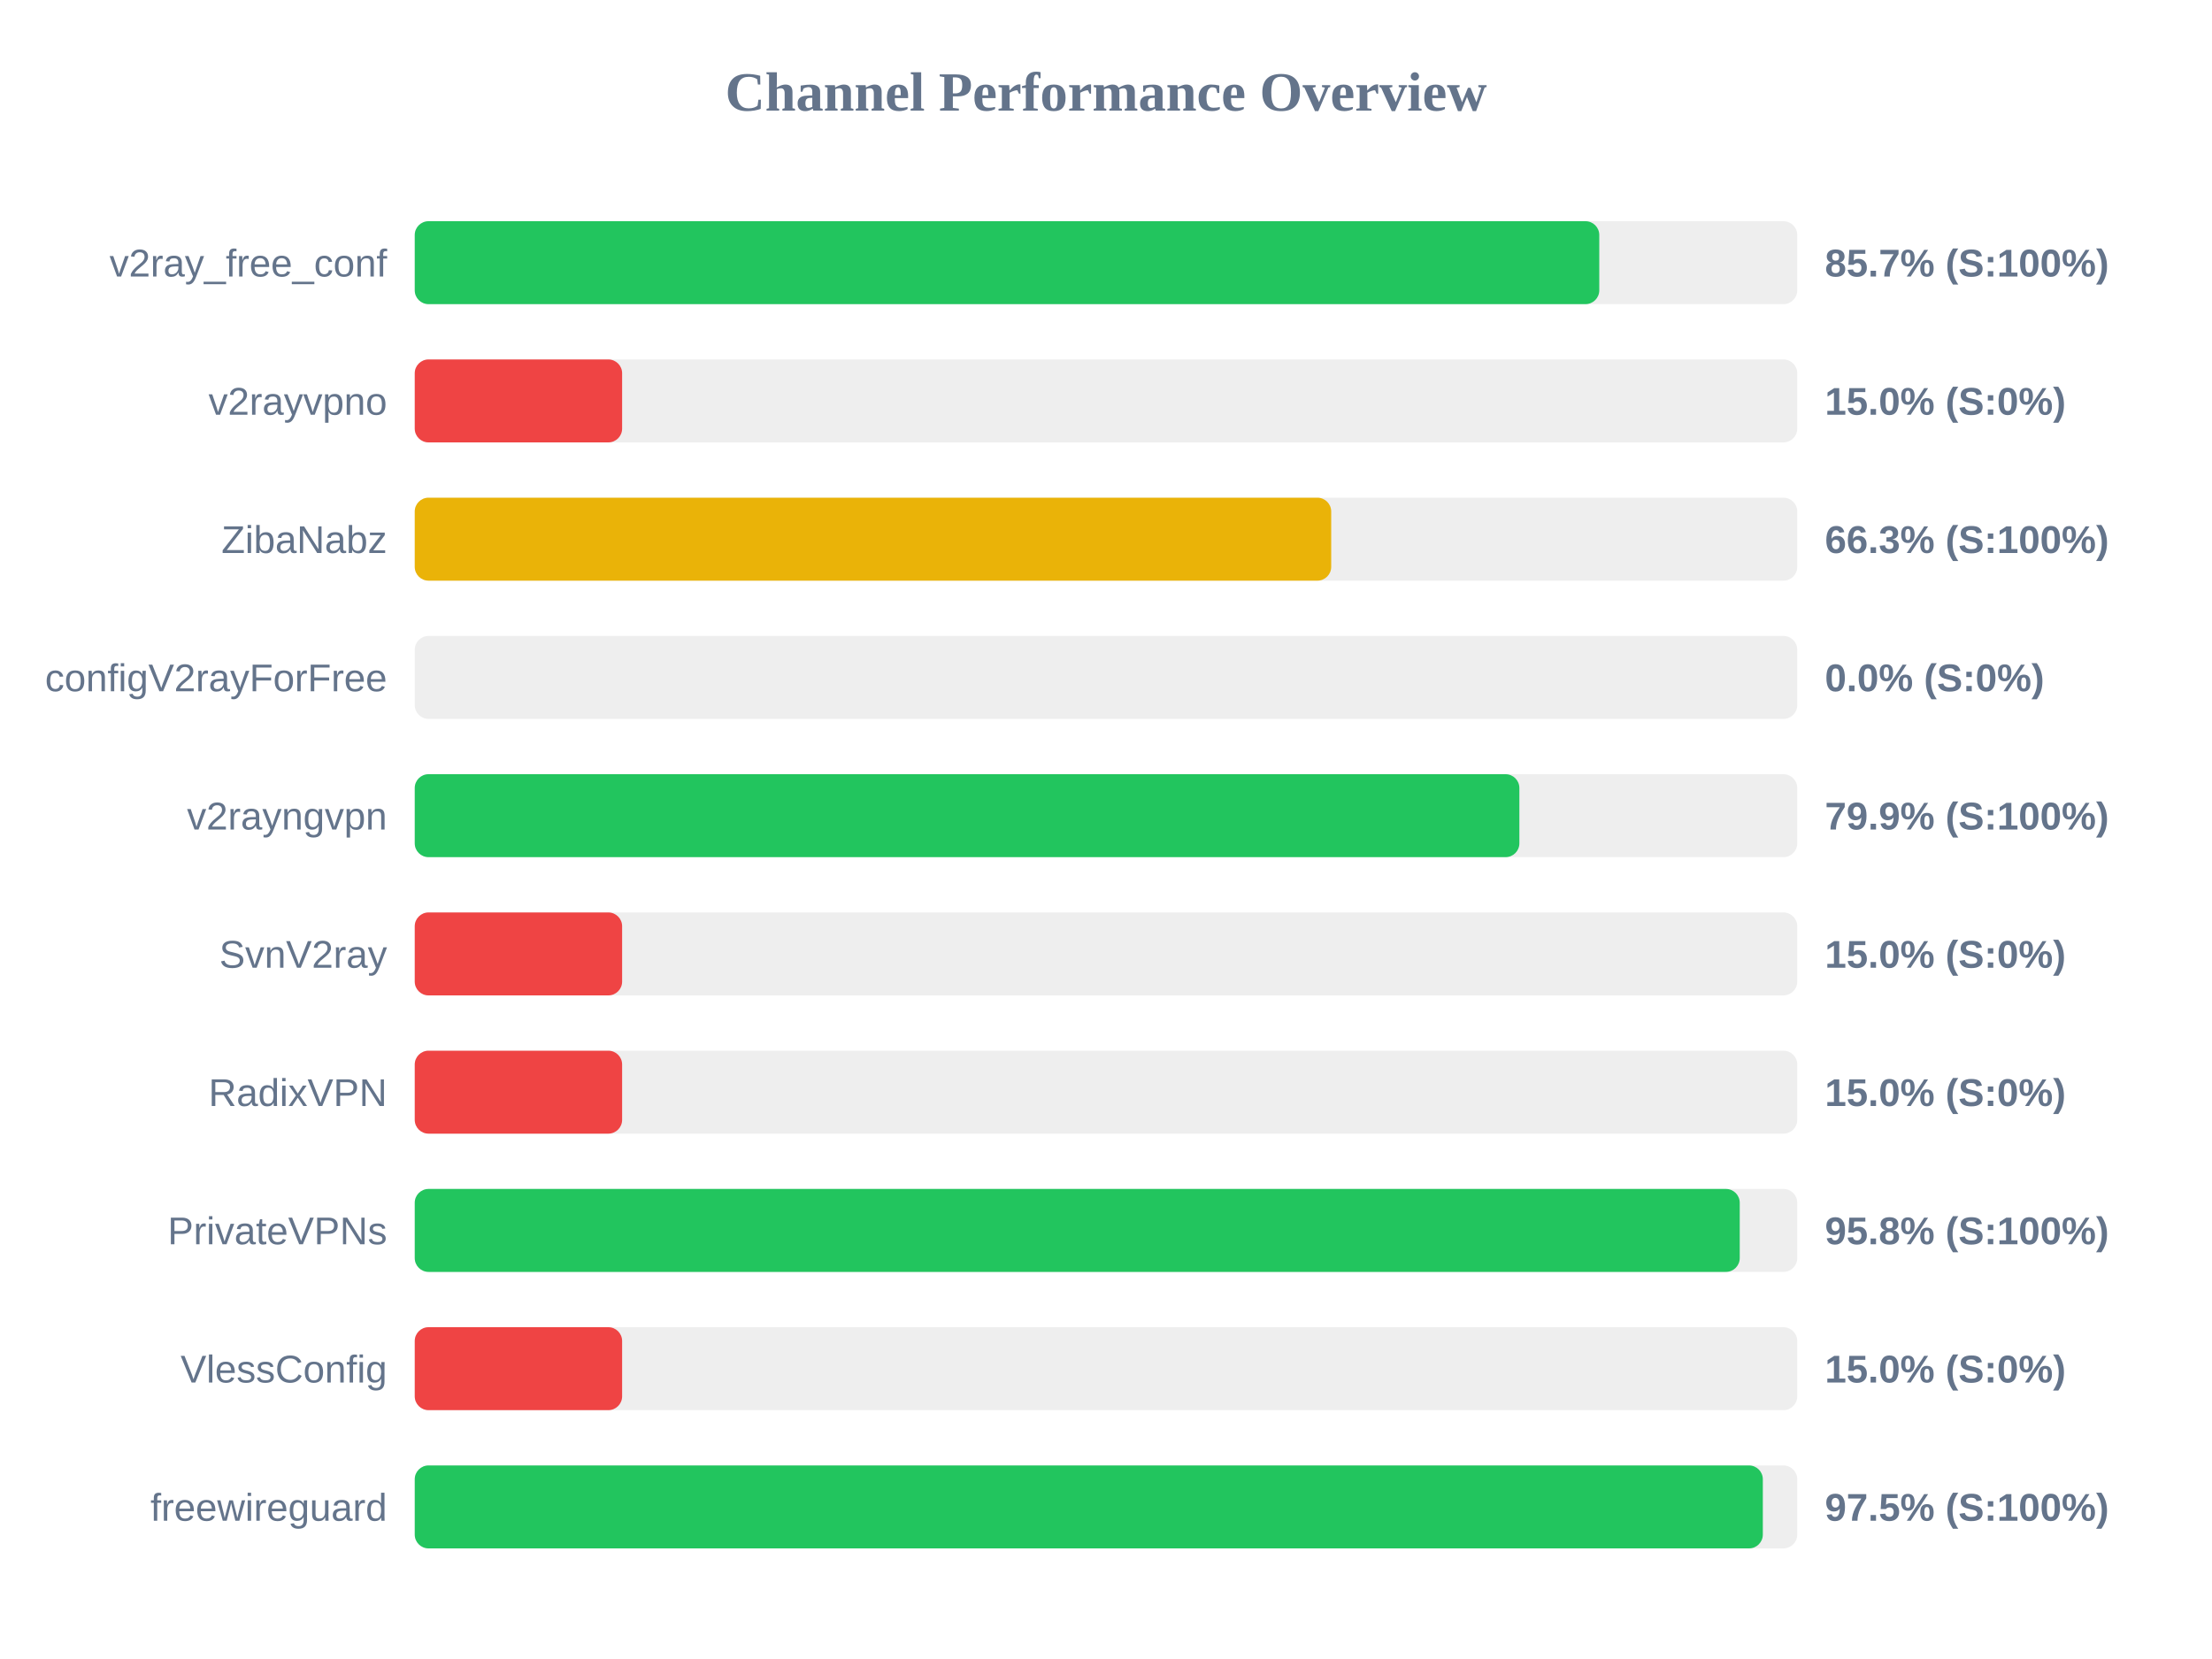
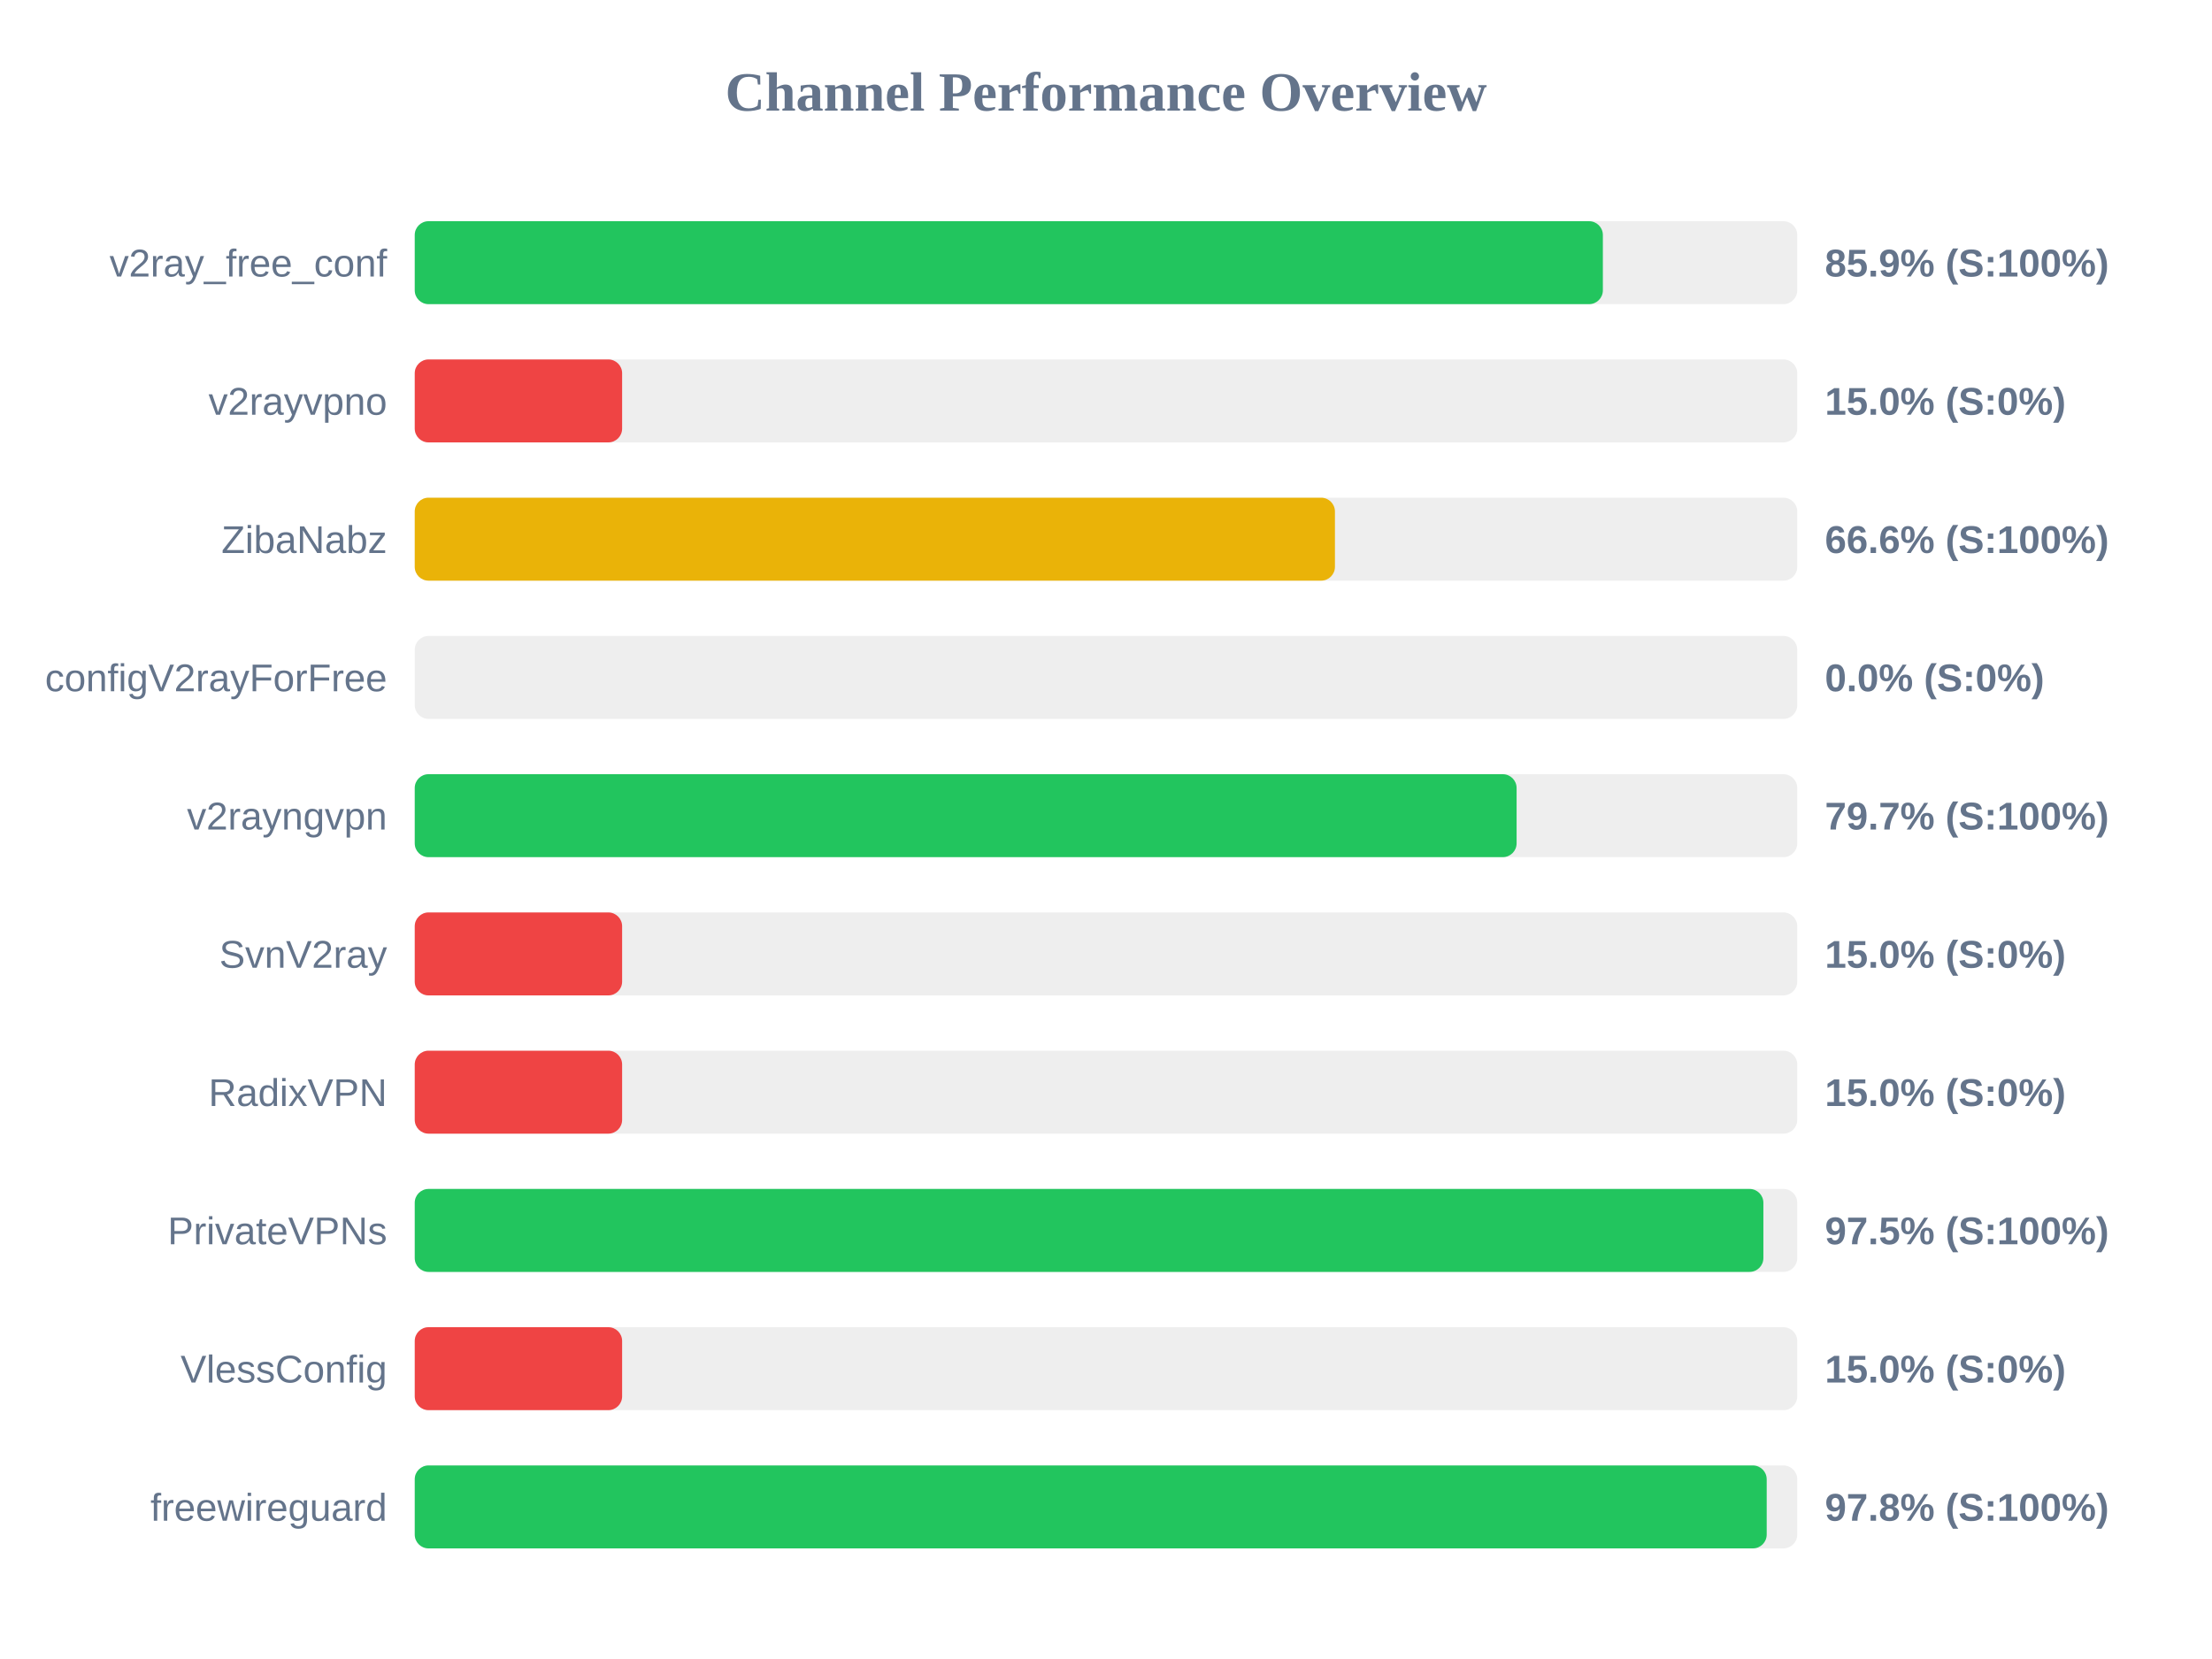
<svg xmlns="http://www.w3.org/2000/svg" width="800" height="600" version="1.1">
  <style>
        .row { font: 14px Arial; fill: #64748b; }
        .score { font: bold 14px Arial; fill: #64748b; }
    </style>
  <text x="400" y="40" text-anchor="middle" font-size="20px" font-weight="bold" fill="#64748b">Channel Performance Overview</text>
  <rect x="150" y="80" width="500" height="30" fill="#eee" rx="5" />
-   <rect x="150" y="80" width="428.4" height="30" fill="#22c55e" rx="5" />
+   <rect x="150" y="80" width="429.7" height="30" fill="#22c55e" rx="5" />
  <text x="140" y="100" text-anchor="end" class="row">v2ray_free_conf</text>
-   <text x="660" y="100" text-anchor="start" class="score">85.7% (S:100%)</text>
+   <text x="660" y="100" text-anchor="start" class="score">85.9% (S:100%)</text>
  <rect x="150" y="130" width="500" height="30" fill="#eee" rx="5" />
  <rect x="150" y="130" width="75.0" height="30" fill="#ef4444" rx="5" />
  <text x="140" y="150" text-anchor="end" class="row">v2rayvpno</text>
  <text x="660" y="150" text-anchor="start" class="score">15.0% (S:0%)</text>
  <rect x="150" y="180" width="500" height="30" fill="#eee" rx="5" />
-   <rect x="150" y="180" width="331.45" height="30" fill="#eab308" rx="5" />
+   <rect x="150" y="180" width="332.8" height="30" fill="#eab308" rx="5" />
  <text x="140" y="200" text-anchor="end" class="row">ZibaNabz</text>
-   <text x="660" y="200" text-anchor="start" class="score">66.3% (S:100%)</text>
+   <text x="660" y="200" text-anchor="start" class="score">66.6% (S:100%)</text>
  <rect x="150" y="230" width="500" height="30" fill="#eee" rx="5" />
  <rect x="150" y="230" width="0.0" height="30" fill="#ef4444" rx="5" />
  <text x="140" y="250" text-anchor="end" class="row">configV2rayForFree</text>
  <text x="660" y="250" text-anchor="start" class="score">0.0% (S:0%)</text>
  <rect x="150" y="280" width="500" height="30" fill="#eee" rx="5" />
-   <rect x="150" y="280" width="399.5" height="30" fill="#22c55e" rx="5" />
+   <rect x="150" y="280" width="398.5" height="30" fill="#22c55e" rx="5" />
  <text x="140" y="300" text-anchor="end" class="row">v2rayngvpn</text>
-   <text x="660" y="300" text-anchor="start" class="score">79.9% (S:100%)</text>
+   <text x="660" y="300" text-anchor="start" class="score">79.7% (S:100%)</text>
  <rect x="150" y="330" width="500" height="30" fill="#eee" rx="5" />
  <rect x="150" y="330" width="75.0" height="30" fill="#ef4444" rx="5" />
  <text x="140" y="350" text-anchor="end" class="row">SvnV2ray</text>
  <text x="660" y="350" text-anchor="start" class="score">15.0% (S:0%)</text>
  <rect x="150" y="380" width="500" height="30" fill="#eee" rx="5" />
  <rect x="150" y="380" width="75.0" height="30" fill="#ef4444" rx="5" />
  <text x="140" y="400" text-anchor="end" class="row">RadixVPN</text>
  <text x="660" y="400" text-anchor="start" class="score">15.0% (S:0%)</text>
  <rect x="150" y="430" width="500" height="30" fill="#eee" rx="5" />
-   <rect x="150" y="430" width="479.2" height="30" fill="#22c55e" rx="5" />
+   <rect x="150" y="430" width="487.75" height="30" fill="#22c55e" rx="5" />
  <text x="140" y="450" text-anchor="end" class="row">PrivateVPNs</text>
-   <text x="660" y="450" text-anchor="start" class="score">95.8% (S:100%)</text>
+   <text x="660" y="450" text-anchor="start" class="score">97.5% (S:100%)</text>
  <rect x="150" y="480" width="500" height="30" fill="#eee" rx="5" />
  <rect x="150" y="480" width="75.0" height="30" fill="#ef4444" rx="5" />
  <text x="140" y="500" text-anchor="end" class="row">VlessConfig</text>
  <text x="660" y="500" text-anchor="start" class="score">15.0% (S:0%)</text>
  <rect x="150" y="530" width="500" height="30" fill="#eee" rx="5" />
-   <rect x="150" y="530" width="487.55" height="30" fill="#22c55e" rx="5" />
+   <rect x="150" y="530" width="488.95" height="30" fill="#22c55e" rx="5" />
  <text x="140" y="550" text-anchor="end" class="row">freewireguard</text>
-   <text x="660" y="550" text-anchor="start" class="score">97.5% (S:100%)</text>
+   <text x="660" y="550" text-anchor="start" class="score">97.8% (S:100%)</text>
</svg>
